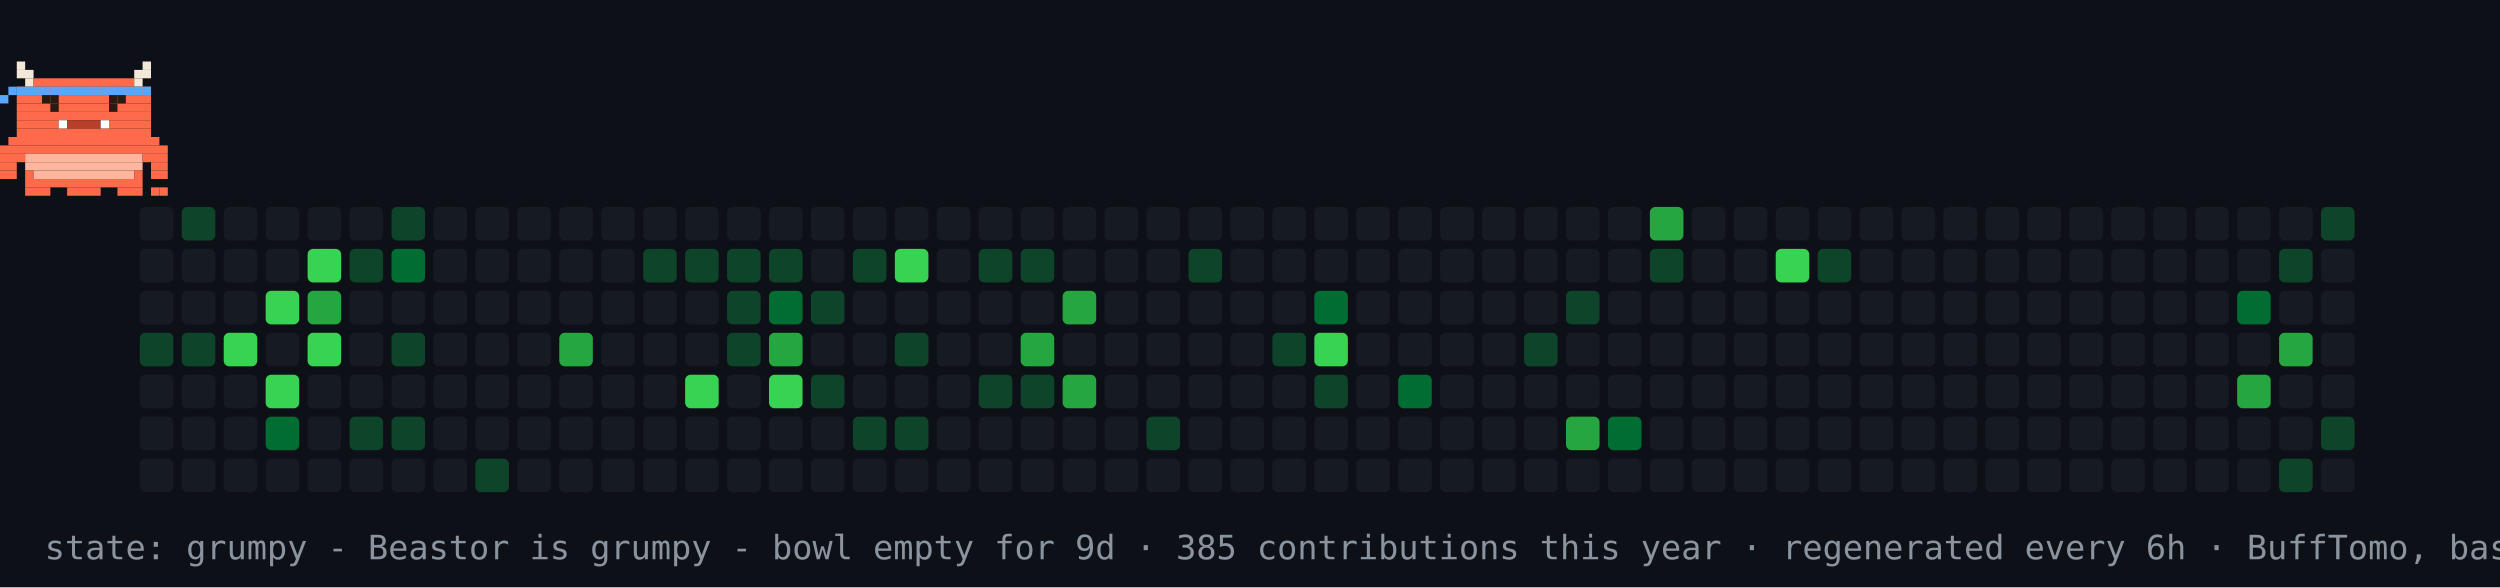
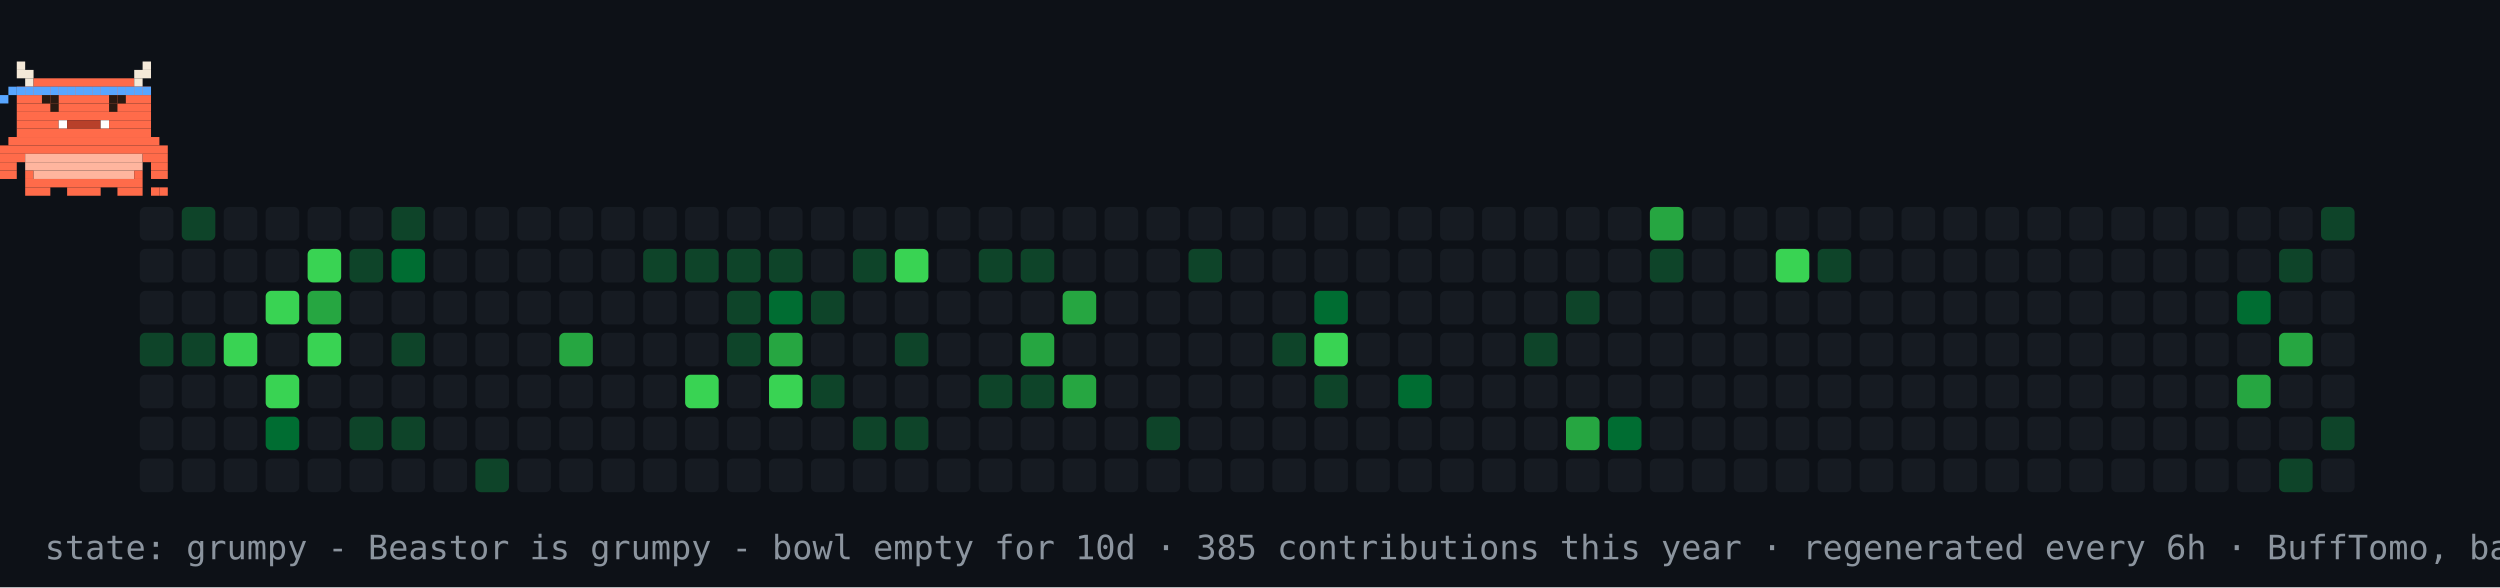
<svg xmlns="http://www.w3.org/2000/svg" width="894" height="210" viewBox="0 0 894 210" role="img" aria-label="contribution graph Beastor: grumpy">
  <rect width="894" height="210" fill="#0d1117" />
  <rect x="50" y="74" width="12" height="12" rx="2" fill="#161b22" />
  <rect x="50" y="89" width="12" height="12" rx="2" fill="#161b22" />
  <rect x="50" y="104" width="12" height="12" rx="2" fill="#161b22" />
  <rect x="50" y="119" width="12" height="12" rx="2" fill="#0e4429" />
  <rect x="50" y="134" width="12" height="12" rx="2" fill="#161b22" />
  <rect x="50" y="149" width="12" height="12" rx="2" fill="#161b22" />
  <rect x="50" y="164" width="12" height="12" rx="2" fill="#161b22" />
  <rect x="65" y="74" width="12" height="12" rx="2" fill="#0e4429" />
  <rect x="65" y="89" width="12" height="12" rx="2" fill="#161b22" />
  <rect x="65" y="104" width="12" height="12" rx="2" fill="#161b22" />
  <rect x="65" y="119" width="12" height="12" rx="2" fill="#0e4429" />
  <rect x="65" y="134" width="12" height="12" rx="2" fill="#161b22" />
  <rect x="65" y="149" width="12" height="12" rx="2" fill="#161b22" />
  <rect x="65" y="164" width="12" height="12" rx="2" fill="#161b22" />
  <rect x="80" y="74" width="12" height="12" rx="2" fill="#161b22" />
  <rect x="80" y="89" width="12" height="12" rx="2" fill="#161b22" />
  <rect x="80" y="104" width="12" height="12" rx="2" fill="#161b22" />
  <rect x="80" y="119" width="12" height="12" rx="2" fill="#39d353" />
  <rect x="80" y="134" width="12" height="12" rx="2" fill="#161b22" />
  <rect x="80" y="149" width="12" height="12" rx="2" fill="#161b22" />
  <rect x="80" y="164" width="12" height="12" rx="2" fill="#161b22" />
  <rect x="95" y="74" width="12" height="12" rx="2" fill="#161b22" />
  <rect x="95" y="89" width="12" height="12" rx="2" fill="#161b22" />
  <rect x="95" y="104" width="12" height="12" rx="2" fill="#39d353" />
  <rect x="95" y="119" width="12" height="12" rx="2" fill="#161b22" />
  <rect x="95" y="134" width="12" height="12" rx="2" fill="#39d353" />
  <rect x="95" y="149" width="12" height="12" rx="2" fill="#006d32" />
  <rect x="95" y="164" width="12" height="12" rx="2" fill="#161b22" />
  <rect x="110" y="74" width="12" height="12" rx="2" fill="#161b22" />
  <rect x="110" y="89" width="12" height="12" rx="2" fill="#39d353" />
  <rect x="110" y="104" width="12" height="12" rx="2" fill="#26a641" />
  <rect x="110" y="119" width="12" height="12" rx="2" fill="#39d353" />
  <rect x="110" y="134" width="12" height="12" rx="2" fill="#161b22" />
  <rect x="110" y="149" width="12" height="12" rx="2" fill="#161b22" />
  <rect x="110" y="164" width="12" height="12" rx="2" fill="#161b22" />
  <rect x="125" y="74" width="12" height="12" rx="2" fill="#161b22" />
  <rect x="125" y="89" width="12" height="12" rx="2" fill="#0e4429" />
  <rect x="125" y="104" width="12" height="12" rx="2" fill="#161b22" />
  <rect x="125" y="119" width="12" height="12" rx="2" fill="#161b22" />
  <rect x="125" y="134" width="12" height="12" rx="2" fill="#161b22" />
  <rect x="125" y="149" width="12" height="12" rx="2" fill="#0e4429" />
  <rect x="125" y="164" width="12" height="12" rx="2" fill="#161b22" />
  <rect x="140" y="74" width="12" height="12" rx="2" fill="#0e4429" />
  <rect x="140" y="89" width="12" height="12" rx="2" fill="#006d32" />
  <rect x="140" y="104" width="12" height="12" rx="2" fill="#161b22" />
  <rect x="140" y="119" width="12" height="12" rx="2" fill="#0e4429" />
  <rect x="140" y="134" width="12" height="12" rx="2" fill="#161b22" />
  <rect x="140" y="149" width="12" height="12" rx="2" fill="#0e4429" />
  <rect x="140" y="164" width="12" height="12" rx="2" fill="#161b22" />
  <rect x="155" y="74" width="12" height="12" rx="2" fill="#161b22" />
  <rect x="155" y="89" width="12" height="12" rx="2" fill="#161b22" />
  <rect x="155" y="104" width="12" height="12" rx="2" fill="#161b22" />
  <rect x="155" y="119" width="12" height="12" rx="2" fill="#161b22" />
  <rect x="155" y="134" width="12" height="12" rx="2" fill="#161b22" />
  <rect x="155" y="149" width="12" height="12" rx="2" fill="#161b22" />
  <rect x="155" y="164" width="12" height="12" rx="2" fill="#161b22" />
  <rect x="170" y="74" width="12" height="12" rx="2" fill="#161b22" />
  <rect x="170" y="89" width="12" height="12" rx="2" fill="#161b22" />
  <rect x="170" y="104" width="12" height="12" rx="2" fill="#161b22" />
  <rect x="170" y="119" width="12" height="12" rx="2" fill="#161b22" />
  <rect x="170" y="134" width="12" height="12" rx="2" fill="#161b22" />
  <rect x="170" y="149" width="12" height="12" rx="2" fill="#161b22" />
  <rect x="170" y="164" width="12" height="12" rx="2" fill="#0e4429" />
  <rect x="185" y="74" width="12" height="12" rx="2" fill="#161b22" />
  <rect x="185" y="89" width="12" height="12" rx="2" fill="#161b22" />
  <rect x="185" y="104" width="12" height="12" rx="2" fill="#161b22" />
  <rect x="185" y="119" width="12" height="12" rx="2" fill="#161b22" />
  <rect x="185" y="134" width="12" height="12" rx="2" fill="#161b22" />
  <rect x="185" y="149" width="12" height="12" rx="2" fill="#161b22" />
  <rect x="185" y="164" width="12" height="12" rx="2" fill="#161b22" />
  <rect x="200" y="74" width="12" height="12" rx="2" fill="#161b22" />
  <rect x="200" y="89" width="12" height="12" rx="2" fill="#161b22" />
  <rect x="200" y="104" width="12" height="12" rx="2" fill="#161b22" />
  <rect x="200" y="119" width="12" height="12" rx="2" fill="#26a641" />
  <rect x="200" y="134" width="12" height="12" rx="2" fill="#161b22" />
  <rect x="200" y="149" width="12" height="12" rx="2" fill="#161b22" />
  <rect x="200" y="164" width="12" height="12" rx="2" fill="#161b22" />
  <rect x="215" y="74" width="12" height="12" rx="2" fill="#161b22" />
  <rect x="215" y="89" width="12" height="12" rx="2" fill="#161b22" />
  <rect x="215" y="104" width="12" height="12" rx="2" fill="#161b22" />
  <rect x="215" y="119" width="12" height="12" rx="2" fill="#161b22" />
  <rect x="215" y="134" width="12" height="12" rx="2" fill="#161b22" />
  <rect x="215" y="149" width="12" height="12" rx="2" fill="#161b22" />
  <rect x="215" y="164" width="12" height="12" rx="2" fill="#161b22" />
  <rect x="230" y="74" width="12" height="12" rx="2" fill="#161b22" />
  <rect x="230" y="89" width="12" height="12" rx="2" fill="#0e4429" />
  <rect x="230" y="104" width="12" height="12" rx="2" fill="#161b22" />
  <rect x="230" y="119" width="12" height="12" rx="2" fill="#161b22" />
  <rect x="230" y="134" width="12" height="12" rx="2" fill="#161b22" />
  <rect x="230" y="149" width="12" height="12" rx="2" fill="#161b22" />
  <rect x="230" y="164" width="12" height="12" rx="2" fill="#161b22" />
  <rect x="245" y="74" width="12" height="12" rx="2" fill="#161b22" />
  <rect x="245" y="89" width="12" height="12" rx="2" fill="#0e4429" />
  <rect x="245" y="104" width="12" height="12" rx="2" fill="#161b22" />
  <rect x="245" y="119" width="12" height="12" rx="2" fill="#161b22" />
  <rect x="245" y="134" width="12" height="12" rx="2" fill="#39d353" />
  <rect x="245" y="149" width="12" height="12" rx="2" fill="#161b22" />
  <rect x="245" y="164" width="12" height="12" rx="2" fill="#161b22" />
  <rect x="260" y="74" width="12" height="12" rx="2" fill="#161b22" />
  <rect x="260" y="89" width="12" height="12" rx="2" fill="#0e4429" />
  <rect x="260" y="104" width="12" height="12" rx="2" fill="#0e4429" />
  <rect x="260" y="119" width="12" height="12" rx="2" fill="#0e4429" />
  <rect x="260" y="134" width="12" height="12" rx="2" fill="#161b22" />
  <rect x="260" y="149" width="12" height="12" rx="2" fill="#161b22" />
  <rect x="260" y="164" width="12" height="12" rx="2" fill="#161b22" />
  <rect x="275" y="74" width="12" height="12" rx="2" fill="#161b22" />
  <rect x="275" y="89" width="12" height="12" rx="2" fill="#0e4429" />
  <rect x="275" y="104" width="12" height="12" rx="2" fill="#006d32" />
  <rect x="275" y="119" width="12" height="12" rx="2" fill="#26a641" />
  <rect x="275" y="134" width="12" height="12" rx="2" fill="#39d353" />
  <rect x="275" y="149" width="12" height="12" rx="2" fill="#161b22" />
  <rect x="275" y="164" width="12" height="12" rx="2" fill="#161b22" />
  <rect x="290" y="74" width="12" height="12" rx="2" fill="#161b22" />
  <rect x="290" y="89" width="12" height="12" rx="2" fill="#161b22" />
  <rect x="290" y="104" width="12" height="12" rx="2" fill="#0e4429" />
  <rect x="290" y="119" width="12" height="12" rx="2" fill="#161b22" />
  <rect x="290" y="134" width="12" height="12" rx="2" fill="#0e4429" />
  <rect x="290" y="149" width="12" height="12" rx="2" fill="#161b22" />
  <rect x="290" y="164" width="12" height="12" rx="2" fill="#161b22" />
  <rect x="305" y="74" width="12" height="12" rx="2" fill="#161b22" />
  <rect x="305" y="89" width="12" height="12" rx="2" fill="#0e4429" />
  <rect x="305" y="104" width="12" height="12" rx="2" fill="#161b22" />
  <rect x="305" y="119" width="12" height="12" rx="2" fill="#161b22" />
  <rect x="305" y="134" width="12" height="12" rx="2" fill="#161b22" />
  <rect x="305" y="149" width="12" height="12" rx="2" fill="#0e4429" />
  <rect x="305" y="164" width="12" height="12" rx="2" fill="#161b22" />
  <rect x="320" y="74" width="12" height="12" rx="2" fill="#161b22" />
  <rect x="320" y="89" width="12" height="12" rx="2" fill="#39d353" />
  <rect x="320" y="104" width="12" height="12" rx="2" fill="#161b22" />
  <rect x="320" y="119" width="12" height="12" rx="2" fill="#0e4429" />
  <rect x="320" y="134" width="12" height="12" rx="2" fill="#161b22" />
  <rect x="320" y="149" width="12" height="12" rx="2" fill="#0e4429" />
  <rect x="320" y="164" width="12" height="12" rx="2" fill="#161b22" />
  <rect x="335" y="74" width="12" height="12" rx="2" fill="#161b22" />
  <rect x="335" y="89" width="12" height="12" rx="2" fill="#161b22" />
  <rect x="335" y="104" width="12" height="12" rx="2" fill="#161b22" />
  <rect x="335" y="119" width="12" height="12" rx="2" fill="#161b22" />
  <rect x="335" y="134" width="12" height="12" rx="2" fill="#161b22" />
  <rect x="335" y="149" width="12" height="12" rx="2" fill="#161b22" />
  <rect x="335" y="164" width="12" height="12" rx="2" fill="#161b22" />
  <rect x="350" y="74" width="12" height="12" rx="2" fill="#161b22" />
  <rect x="350" y="89" width="12" height="12" rx="2" fill="#0e4429" />
  <rect x="350" y="104" width="12" height="12" rx="2" fill="#161b22" />
  <rect x="350" y="119" width="12" height="12" rx="2" fill="#161b22" />
  <rect x="350" y="134" width="12" height="12" rx="2" fill="#0e4429" />
  <rect x="350" y="149" width="12" height="12" rx="2" fill="#161b22" />
  <rect x="350" y="164" width="12" height="12" rx="2" fill="#161b22" />
  <rect x="365" y="74" width="12" height="12" rx="2" fill="#161b22" />
  <rect x="365" y="89" width="12" height="12" rx="2" fill="#0e4429" />
  <rect x="365" y="104" width="12" height="12" rx="2" fill="#161b22" />
  <rect x="365" y="119" width="12" height="12" rx="2" fill="#26a641" />
  <rect x="365" y="134" width="12" height="12" rx="2" fill="#0e4429" />
  <rect x="365" y="149" width="12" height="12" rx="2" fill="#161b22" />
  <rect x="365" y="164" width="12" height="12" rx="2" fill="#161b22" />
  <rect x="380" y="74" width="12" height="12" rx="2" fill="#161b22" />
  <rect x="380" y="89" width="12" height="12" rx="2" fill="#161b22" />
  <rect x="380" y="104" width="12" height="12" rx="2" fill="#26a641" />
  <rect x="380" y="119" width="12" height="12" rx="2" fill="#161b22" />
  <rect x="380" y="134" width="12" height="12" rx="2" fill="#26a641" />
  <rect x="380" y="149" width="12" height="12" rx="2" fill="#161b22" />
  <rect x="380" y="164" width="12" height="12" rx="2" fill="#161b22" />
  <rect x="395" y="74" width="12" height="12" rx="2" fill="#161b22" />
  <rect x="395" y="89" width="12" height="12" rx="2" fill="#161b22" />
  <rect x="395" y="104" width="12" height="12" rx="2" fill="#161b22" />
  <rect x="395" y="119" width="12" height="12" rx="2" fill="#161b22" />
  <rect x="395" y="134" width="12" height="12" rx="2" fill="#161b22" />
  <rect x="395" y="149" width="12" height="12" rx="2" fill="#161b22" />
  <rect x="395" y="164" width="12" height="12" rx="2" fill="#161b22" />
  <rect x="410" y="74" width="12" height="12" rx="2" fill="#161b22" />
  <rect x="410" y="89" width="12" height="12" rx="2" fill="#161b22" />
  <rect x="410" y="104" width="12" height="12" rx="2" fill="#161b22" />
  <rect x="410" y="119" width="12" height="12" rx="2" fill="#161b22" />
  <rect x="410" y="134" width="12" height="12" rx="2" fill="#161b22" />
  <rect x="410" y="149" width="12" height="12" rx="2" fill="#0e4429" />
  <rect x="410" y="164" width="12" height="12" rx="2" fill="#161b22" />
  <rect x="425" y="74" width="12" height="12" rx="2" fill="#161b22" />
  <rect x="425" y="89" width="12" height="12" rx="2" fill="#0e4429" />
  <rect x="425" y="104" width="12" height="12" rx="2" fill="#161b22" />
  <rect x="425" y="119" width="12" height="12" rx="2" fill="#161b22" />
  <rect x="425" y="134" width="12" height="12" rx="2" fill="#161b22" />
  <rect x="425" y="149" width="12" height="12" rx="2" fill="#161b22" />
  <rect x="425" y="164" width="12" height="12" rx="2" fill="#161b22" />
  <rect x="440" y="74" width="12" height="12" rx="2" fill="#161b22" />
  <rect x="440" y="89" width="12" height="12" rx="2" fill="#161b22" />
  <rect x="440" y="104" width="12" height="12" rx="2" fill="#161b22" />
  <rect x="440" y="119" width="12" height="12" rx="2" fill="#161b22" />
  <rect x="440" y="134" width="12" height="12" rx="2" fill="#161b22" />
  <rect x="440" y="149" width="12" height="12" rx="2" fill="#161b22" />
  <rect x="440" y="164" width="12" height="12" rx="2" fill="#161b22" />
  <rect x="455" y="74" width="12" height="12" rx="2" fill="#161b22" />
  <rect x="455" y="89" width="12" height="12" rx="2" fill="#161b22" />
  <rect x="455" y="104" width="12" height="12" rx="2" fill="#161b22" />
  <rect x="455" y="119" width="12" height="12" rx="2" fill="#0e4429" />
  <rect x="455" y="134" width="12" height="12" rx="2" fill="#161b22" />
  <rect x="455" y="149" width="12" height="12" rx="2" fill="#161b22" />
  <rect x="455" y="164" width="12" height="12" rx="2" fill="#161b22" />
  <rect x="470" y="74" width="12" height="12" rx="2" fill="#161b22" />
  <rect x="470" y="89" width="12" height="12" rx="2" fill="#161b22" />
  <rect x="470" y="104" width="12" height="12" rx="2" fill="#006d32" />
  <rect x="470" y="119" width="12" height="12" rx="2" fill="#39d353" />
  <rect x="470" y="134" width="12" height="12" rx="2" fill="#0e4429" />
  <rect x="470" y="149" width="12" height="12" rx="2" fill="#161b22" />
  <rect x="470" y="164" width="12" height="12" rx="2" fill="#161b22" />
  <rect x="485" y="74" width="12" height="12" rx="2" fill="#161b22" />
  <rect x="485" y="89" width="12" height="12" rx="2" fill="#161b22" />
  <rect x="485" y="104" width="12" height="12" rx="2" fill="#161b22" />
  <rect x="485" y="119" width="12" height="12" rx="2" fill="#161b22" />
  <rect x="485" y="134" width="12" height="12" rx="2" fill="#161b22" />
  <rect x="485" y="149" width="12" height="12" rx="2" fill="#161b22" />
  <rect x="485" y="164" width="12" height="12" rx="2" fill="#161b22" />
  <rect x="500" y="74" width="12" height="12" rx="2" fill="#161b22" />
  <rect x="500" y="89" width="12" height="12" rx="2" fill="#161b22" />
  <rect x="500" y="104" width="12" height="12" rx="2" fill="#161b22" />
  <rect x="500" y="119" width="12" height="12" rx="2" fill="#161b22" />
  <rect x="500" y="134" width="12" height="12" rx="2" fill="#006d32" />
  <rect x="500" y="149" width="12" height="12" rx="2" fill="#161b22" />
  <rect x="500" y="164" width="12" height="12" rx="2" fill="#161b22" />
  <rect x="515" y="74" width="12" height="12" rx="2" fill="#161b22" />
  <rect x="515" y="89" width="12" height="12" rx="2" fill="#161b22" />
  <rect x="515" y="104" width="12" height="12" rx="2" fill="#161b22" />
  <rect x="515" y="119" width="12" height="12" rx="2" fill="#161b22" />
  <rect x="515" y="134" width="12" height="12" rx="2" fill="#161b22" />
  <rect x="515" y="149" width="12" height="12" rx="2" fill="#161b22" />
  <rect x="515" y="164" width="12" height="12" rx="2" fill="#161b22" />
  <rect x="530" y="74" width="12" height="12" rx="2" fill="#161b22" />
  <rect x="530" y="89" width="12" height="12" rx="2" fill="#161b22" />
  <rect x="530" y="104" width="12" height="12" rx="2" fill="#161b22" />
  <rect x="530" y="119" width="12" height="12" rx="2" fill="#161b22" />
  <rect x="530" y="134" width="12" height="12" rx="2" fill="#161b22" />
  <rect x="530" y="149" width="12" height="12" rx="2" fill="#161b22" />
  <rect x="530" y="164" width="12" height="12" rx="2" fill="#161b22" />
  <rect x="545" y="74" width="12" height="12" rx="2" fill="#161b22" />
  <rect x="545" y="89" width="12" height="12" rx="2" fill="#161b22" />
  <rect x="545" y="104" width="12" height="12" rx="2" fill="#161b22" />
  <rect x="545" y="119" width="12" height="12" rx="2" fill="#0e4429" />
  <rect x="545" y="134" width="12" height="12" rx="2" fill="#161b22" />
  <rect x="545" y="149" width="12" height="12" rx="2" fill="#161b22" />
  <rect x="545" y="164" width="12" height="12" rx="2" fill="#161b22" />
  <rect x="560" y="74" width="12" height="12" rx="2" fill="#161b22" />
  <rect x="560" y="89" width="12" height="12" rx="2" fill="#161b22" />
  <rect x="560" y="104" width="12" height="12" rx="2" fill="#0e4429" />
  <rect x="560" y="119" width="12" height="12" rx="2" fill="#161b22" />
  <rect x="560" y="134" width="12" height="12" rx="2" fill="#161b22" />
  <rect x="560" y="149" width="12" height="12" rx="2" fill="#26a641" />
  <rect x="560" y="164" width="12" height="12" rx="2" fill="#161b22" />
  <rect x="575" y="74" width="12" height="12" rx="2" fill="#161b22" />
  <rect x="575" y="89" width="12" height="12" rx="2" fill="#161b22" />
  <rect x="575" y="104" width="12" height="12" rx="2" fill="#161b22" />
  <rect x="575" y="119" width="12" height="12" rx="2" fill="#161b22" />
  <rect x="575" y="134" width="12" height="12" rx="2" fill="#161b22" />
  <rect x="575" y="149" width="12" height="12" rx="2" fill="#006d32" />
  <rect x="575" y="164" width="12" height="12" rx="2" fill="#161b22" />
  <rect x="590" y="74" width="12" height="12" rx="2" fill="#26a641" />
  <rect x="590" y="89" width="12" height="12" rx="2" fill="#0e4429" />
  <rect x="590" y="104" width="12" height="12" rx="2" fill="#161b22" />
  <rect x="590" y="119" width="12" height="12" rx="2" fill="#161b22" />
  <rect x="590" y="134" width="12" height="12" rx="2" fill="#161b22" />
  <rect x="590" y="149" width="12" height="12" rx="2" fill="#161b22" />
  <rect x="590" y="164" width="12" height="12" rx="2" fill="#161b22" />
  <rect x="605" y="74" width="12" height="12" rx="2" fill="#161b22" />
  <rect x="605" y="89" width="12" height="12" rx="2" fill="#161b22" />
  <rect x="605" y="104" width="12" height="12" rx="2" fill="#161b22" />
  <rect x="605" y="119" width="12" height="12" rx="2" fill="#161b22" />
  <rect x="605" y="134" width="12" height="12" rx="2" fill="#161b22" />
  <rect x="605" y="149" width="12" height="12" rx="2" fill="#161b22" />
  <rect x="605" y="164" width="12" height="12" rx="2" fill="#161b22" />
  <rect x="620" y="74" width="12" height="12" rx="2" fill="#161b22" />
  <rect x="620" y="89" width="12" height="12" rx="2" fill="#161b22" />
  <rect x="620" y="104" width="12" height="12" rx="2" fill="#161b22" />
  <rect x="620" y="119" width="12" height="12" rx="2" fill="#161b22" />
  <rect x="620" y="134" width="12" height="12" rx="2" fill="#161b22" />
  <rect x="620" y="149" width="12" height="12" rx="2" fill="#161b22" />
  <rect x="620" y="164" width="12" height="12" rx="2" fill="#161b22" />
  <rect x="635" y="74" width="12" height="12" rx="2" fill="#161b22" />
  <rect x="635" y="89" width="12" height="12" rx="2" fill="#39d353" />
  <rect x="635" y="104" width="12" height="12" rx="2" fill="#161b22" />
  <rect x="635" y="119" width="12" height="12" rx="2" fill="#161b22" />
  <rect x="635" y="134" width="12" height="12" rx="2" fill="#161b22" />
  <rect x="635" y="149" width="12" height="12" rx="2" fill="#161b22" />
  <rect x="635" y="164" width="12" height="12" rx="2" fill="#161b22" />
  <rect x="650" y="74" width="12" height="12" rx="2" fill="#161b22" />
  <rect x="650" y="89" width="12" height="12" rx="2" fill="#0e4429" />
  <rect x="650" y="104" width="12" height="12" rx="2" fill="#161b22" />
  <rect x="650" y="119" width="12" height="12" rx="2" fill="#161b22" />
  <rect x="650" y="134" width="12" height="12" rx="2" fill="#161b22" />
  <rect x="650" y="149" width="12" height="12" rx="2" fill="#161b22" />
  <rect x="650" y="164" width="12" height="12" rx="2" fill="#161b22" />
  <rect x="665" y="74" width="12" height="12" rx="2" fill="#161b22" />
  <rect x="665" y="89" width="12" height="12" rx="2" fill="#161b22" />
  <rect x="665" y="104" width="12" height="12" rx="2" fill="#161b22" />
  <rect x="665" y="119" width="12" height="12" rx="2" fill="#161b22" />
  <rect x="665" y="134" width="12" height="12" rx="2" fill="#161b22" />
  <rect x="665" y="149" width="12" height="12" rx="2" fill="#161b22" />
  <rect x="665" y="164" width="12" height="12" rx="2" fill="#161b22" />
  <rect x="680" y="74" width="12" height="12" rx="2" fill="#161b22" />
  <rect x="680" y="89" width="12" height="12" rx="2" fill="#161b22" />
  <rect x="680" y="104" width="12" height="12" rx="2" fill="#161b22" />
  <rect x="680" y="119" width="12" height="12" rx="2" fill="#161b22" />
  <rect x="680" y="134" width="12" height="12" rx="2" fill="#161b22" />
  <rect x="680" y="149" width="12" height="12" rx="2" fill="#161b22" />
  <rect x="680" y="164" width="12" height="12" rx="2" fill="#161b22" />
  <rect x="695" y="74" width="12" height="12" rx="2" fill="#161b22" />
  <rect x="695" y="89" width="12" height="12" rx="2" fill="#161b22" />
  <rect x="695" y="104" width="12" height="12" rx="2" fill="#161b22" />
  <rect x="695" y="119" width="12" height="12" rx="2" fill="#161b22" />
  <rect x="695" y="134" width="12" height="12" rx="2" fill="#161b22" />
  <rect x="695" y="149" width="12" height="12" rx="2" fill="#161b22" />
  <rect x="695" y="164" width="12" height="12" rx="2" fill="#161b22" />
  <rect x="710" y="74" width="12" height="12" rx="2" fill="#161b22" />
  <rect x="710" y="89" width="12" height="12" rx="2" fill="#161b22" />
  <rect x="710" y="104" width="12" height="12" rx="2" fill="#161b22" />
  <rect x="710" y="119" width="12" height="12" rx="2" fill="#161b22" />
  <rect x="710" y="134" width="12" height="12" rx="2" fill="#161b22" />
  <rect x="710" y="149" width="12" height="12" rx="2" fill="#161b22" />
  <rect x="710" y="164" width="12" height="12" rx="2" fill="#161b22" />
  <rect x="725" y="74" width="12" height="12" rx="2" fill="#161b22" />
  <rect x="725" y="89" width="12" height="12" rx="2" fill="#161b22" />
  <rect x="725" y="104" width="12" height="12" rx="2" fill="#161b22" />
  <rect x="725" y="119" width="12" height="12" rx="2" fill="#161b22" />
  <rect x="725" y="134" width="12" height="12" rx="2" fill="#161b22" />
  <rect x="725" y="149" width="12" height="12" rx="2" fill="#161b22" />
  <rect x="725" y="164" width="12" height="12" rx="2" fill="#161b22" />
  <rect x="740" y="74" width="12" height="12" rx="2" fill="#161b22" />
  <rect x="740" y="89" width="12" height="12" rx="2" fill="#161b22" />
  <rect x="740" y="104" width="12" height="12" rx="2" fill="#161b22" />
  <rect x="740" y="119" width="12" height="12" rx="2" fill="#161b22" />
  <rect x="740" y="134" width="12" height="12" rx="2" fill="#161b22" />
  <rect x="740" y="149" width="12" height="12" rx="2" fill="#161b22" />
  <rect x="740" y="164" width="12" height="12" rx="2" fill="#161b22" />
  <rect x="755" y="74" width="12" height="12" rx="2" fill="#161b22" />
  <rect x="755" y="89" width="12" height="12" rx="2" fill="#161b22" />
  <rect x="755" y="104" width="12" height="12" rx="2" fill="#161b22" />
  <rect x="755" y="119" width="12" height="12" rx="2" fill="#161b22" />
  <rect x="755" y="134" width="12" height="12" rx="2" fill="#161b22" />
  <rect x="755" y="149" width="12" height="12" rx="2" fill="#161b22" />
  <rect x="755" y="164" width="12" height="12" rx="2" fill="#161b22" />
  <rect x="770" y="74" width="12" height="12" rx="2" fill="#161b22" />
  <rect x="770" y="89" width="12" height="12" rx="2" fill="#161b22" />
  <rect x="770" y="104" width="12" height="12" rx="2" fill="#161b22" />
  <rect x="770" y="119" width="12" height="12" rx="2" fill="#161b22" />
  <rect x="770" y="134" width="12" height="12" rx="2" fill="#161b22" />
  <rect x="770" y="149" width="12" height="12" rx="2" fill="#161b22" />
  <rect x="770" y="164" width="12" height="12" rx="2" fill="#161b22" />
  <rect x="785" y="74" width="12" height="12" rx="2" fill="#161b22" />
  <rect x="785" y="89" width="12" height="12" rx="2" fill="#161b22" />
  <rect x="785" y="104" width="12" height="12" rx="2" fill="#161b22" />
  <rect x="785" y="119" width="12" height="12" rx="2" fill="#161b22" />
  <rect x="785" y="134" width="12" height="12" rx="2" fill="#161b22" />
  <rect x="785" y="149" width="12" height="12" rx="2" fill="#161b22" />
  <rect x="785" y="164" width="12" height="12" rx="2" fill="#161b22" />
  <rect x="800" y="74" width="12" height="12" rx="2" fill="#161b22" />
  <rect x="800" y="89" width="12" height="12" rx="2" fill="#161b22" />
  <rect x="800" y="104" width="12" height="12" rx="2" fill="#006d32" />
  <rect x="800" y="119" width="12" height="12" rx="2" fill="#161b22" />
  <rect x="800" y="134" width="12" height="12" rx="2" fill="#26a641" />
  <rect x="800" y="149" width="12" height="12" rx="2" fill="#161b22" />
  <rect x="800" y="164" width="12" height="12" rx="2" fill="#161b22" />
  <rect x="815" y="74" width="12" height="12" rx="2" fill="#161b22" />
  <rect x="815" y="89" width="12" height="12" rx="2" fill="#0e4429" />
  <rect x="815" y="104" width="12" height="12" rx="2" fill="#161b22" />
  <rect x="815" y="119" width="12" height="12" rx="2" fill="#26a641" />
  <rect x="815" y="134" width="12" height="12" rx="2" fill="#161b22" />
  <rect x="815" y="149" width="12" height="12" rx="2" fill="#161b22" />
  <rect x="815" y="164" width="12" height="12" rx="2" fill="#0e4429" />
  <rect x="830" y="74" width="12" height="12" rx="2" fill="#0e4429" />
  <rect x="830" y="89" width="12" height="12" rx="2" fill="#161b22" />
  <rect x="830" y="104" width="12" height="12" rx="2" fill="#161b22" />
  <rect x="830" y="119" width="12" height="12" rx="2" fill="#161b22" />
  <rect x="830" y="134" width="12" height="12" rx="2" fill="#161b22" />
  <rect x="830" y="149" width="12" height="12" rx="2" fill="#0e4429" />
  <rect x="830" y="164" width="12" height="12" rx="2" fill="#161b22" />
  <g>
    <animateTransform attributeName="transform" type="translate" values="50 0;779 0;779 0;50 0;50 0" keyTimes="0;0.45;0.5;0.95;1" dur="42s" repeatCount="indefinite" />
    <g>
      <animateTransform attributeName="transform" type="translate" values="0 0;0 -4;0 0" keyTimes="0;0.5;1" dur="0.9s" repeatCount="indefinite" />
      <rect x="6" y="22" width="3" height="3" fill="#F4E9D8" />
      <rect x="51" y="22" width="3" height="3" fill="#F4E9D8" />
      <rect x="6" y="25" width="6" height="3" fill="#F4E9D8" />
      <rect x="48" y="25" width="6" height="3" fill="#F4E9D8" />
      <rect x="9" y="28" width="3" height="3" fill="#F4E9D8" />
      <rect x="12" y="28" width="36" height="3" fill="#FF6B4A" />
      <rect x="48" y="28" width="3" height="3" fill="#F4E9D8" />
      <rect x="6" y="31" width="48" height="3" fill="#FF6B4A" />
      <rect x="6" y="34" width="48" height="3" fill="#FF6B4A" />
      <rect x="6" y="37" width="48" height="3" fill="#FF6B4A" />
      <rect x="6" y="40" width="48" height="3" fill="#FF6B4A" />
      <rect x="6" y="43" width="15" height="3" fill="#FF6B4A" />
      <rect x="21" y="43" width="3" height="3" fill="#FFFFFF" />
      <rect x="24" y="43" width="12" height="3" fill="#B8402A" />
      <rect x="36" y="43" width="3" height="3" fill="#FFFFFF" />
      <rect x="39" y="43" width="15" height="3" fill="#FF6B4A" />
      <rect x="6" y="46" width="48" height="3" fill="#FF6B4A" />
      <rect x="3" y="49" width="54" height="3" fill="#FF6B4A" />
      <rect x="0" y="52" width="60" height="3" fill="#FF6B4A" />
      <rect x="0" y="55" width="9" height="3" fill="#FF6B4A" />
      <rect x="9" y="55" width="42" height="3" fill="#FFB59E" />
      <rect x="51" y="55" width="9" height="3" fill="#FF6B4A" />
      <rect x="0" y="58" width="6" height="3" fill="#FF6B4A" />
      <rect x="9" y="58" width="42" height="3" fill="#FFB59E" />
      <rect x="54" y="58" width="6" height="3" fill="#FF6B4A" />
      <rect x="0" y="61" width="6" height="3" fill="#FF6B4A" />
      <rect x="9" y="61" width="3" height="3" fill="#FF6B4A" />
      <rect x="12" y="61" width="36" height="3" fill="#FFB59E" />
      <rect x="48" y="61" width="3" height="3" fill="#FF6B4A" />
      <rect x="54" y="61" width="6" height="3" fill="#FF6B4A" />
      <rect x="9" y="64" width="42" height="3" fill="#FF6B4A" />
      <rect x="9" y="67" width="9" height="3" fill="#FF6B4A" />
      <rect x="24" y="67" width="12" height="3" fill="#FF6B4A" />
      <rect x="42" y="67" width="9" height="3" fill="#FF6B4A" />
      <rect x="6" y="31" width="3" height="3" fill="#58a6ff" />
      <rect x="9" y="31" width="3" height="3" fill="#58a6ff" />
      <rect x="12" y="31" width="3" height="3" fill="#58a6ff" />
      <rect x="15" y="31" width="3" height="3" fill="#58a6ff" />
      <rect x="18" y="31" width="3" height="3" fill="#58a6ff" />
      <rect x="21" y="31" width="3" height="3" fill="#58a6ff" />
      <rect x="24" y="31" width="3" height="3" fill="#58a6ff" />
      <rect x="27" y="31" width="3" height="3" fill="#58a6ff" />
      <rect x="30" y="31" width="3" height="3" fill="#58a6ff" />
      <rect x="33" y="31" width="3" height="3" fill="#58a6ff" />
      <rect x="36" y="31" width="3" height="3" fill="#58a6ff" />
      <rect x="39" y="31" width="3" height="3" fill="#58a6ff" />
      <rect x="42" y="31" width="3" height="3" fill="#58a6ff" />
      <rect x="45" y="31" width="3" height="3" fill="#58a6ff" />
      <rect x="48" y="31" width="3" height="3" fill="#58a6ff" />
      <rect x="51" y="31" width="3" height="3" fill="#58a6ff" />
      <rect x="3" y="31" width="3" height="3" fill="#58a6ff" />
      <rect x="0" y="34" width="3" height="3" fill="#58a6ff" />
      <rect x="54" y="67" width="3" height="3" fill="#FF6B4A" />
      <rect x="57" y="67" width="3" height="3" fill="#FF6B4A" />
      <g>
        <animate attributeName="opacity" values="1;0;1" keyTimes="0;0.96;1" calcMode="discrete" dur="4s" repeatCount="indefinite" />
        <rect x="18" y="37" width="3" height="3" fill="#2A1A12" />
        <rect x="39" y="37" width="3" height="3" fill="#2A1A12" />
      </g>
      <g opacity="0">
        <animate attributeName="opacity" values="0;1;0" keyTimes="0;0.96;1" calcMode="discrete" dur="4s" repeatCount="indefinite" />
        <rect x="18" y="37" width="3" height="3" fill="#FF6B4A" />
        <rect x="39" y="37" width="3" height="3" fill="#FF6B4A" />
      </g>
      <rect x="15" y="34" width="3" height="3" fill="#2A1A12" />
      <rect x="18" y="34" width="3" height="3" fill="#2A1A12" />
      <rect x="39" y="34" width="3" height="3" fill="#2A1A12" />
      <rect x="42" y="34" width="3" height="3" fill="#2A1A12" />
    </g>
  </g>
-   <text x="16" y="200" font-family="monospace" font-size="12" fill="#8b949e">state: grumpy - Beastor is grumpy - bowl empty for 9d · 385 contributions this year · regenerated every 6h · BuffTomo, based on YourTomo by prsdx</text>
+   <text x="16" y="200" font-family="monospace" font-size="12" fill="#8b949e">state: grumpy - Beastor is grumpy - bowl empty for 10d · 385 contributions this year · regenerated every 6h · BuffTomo, based on YourTomo by prsdx</text>
</svg>
